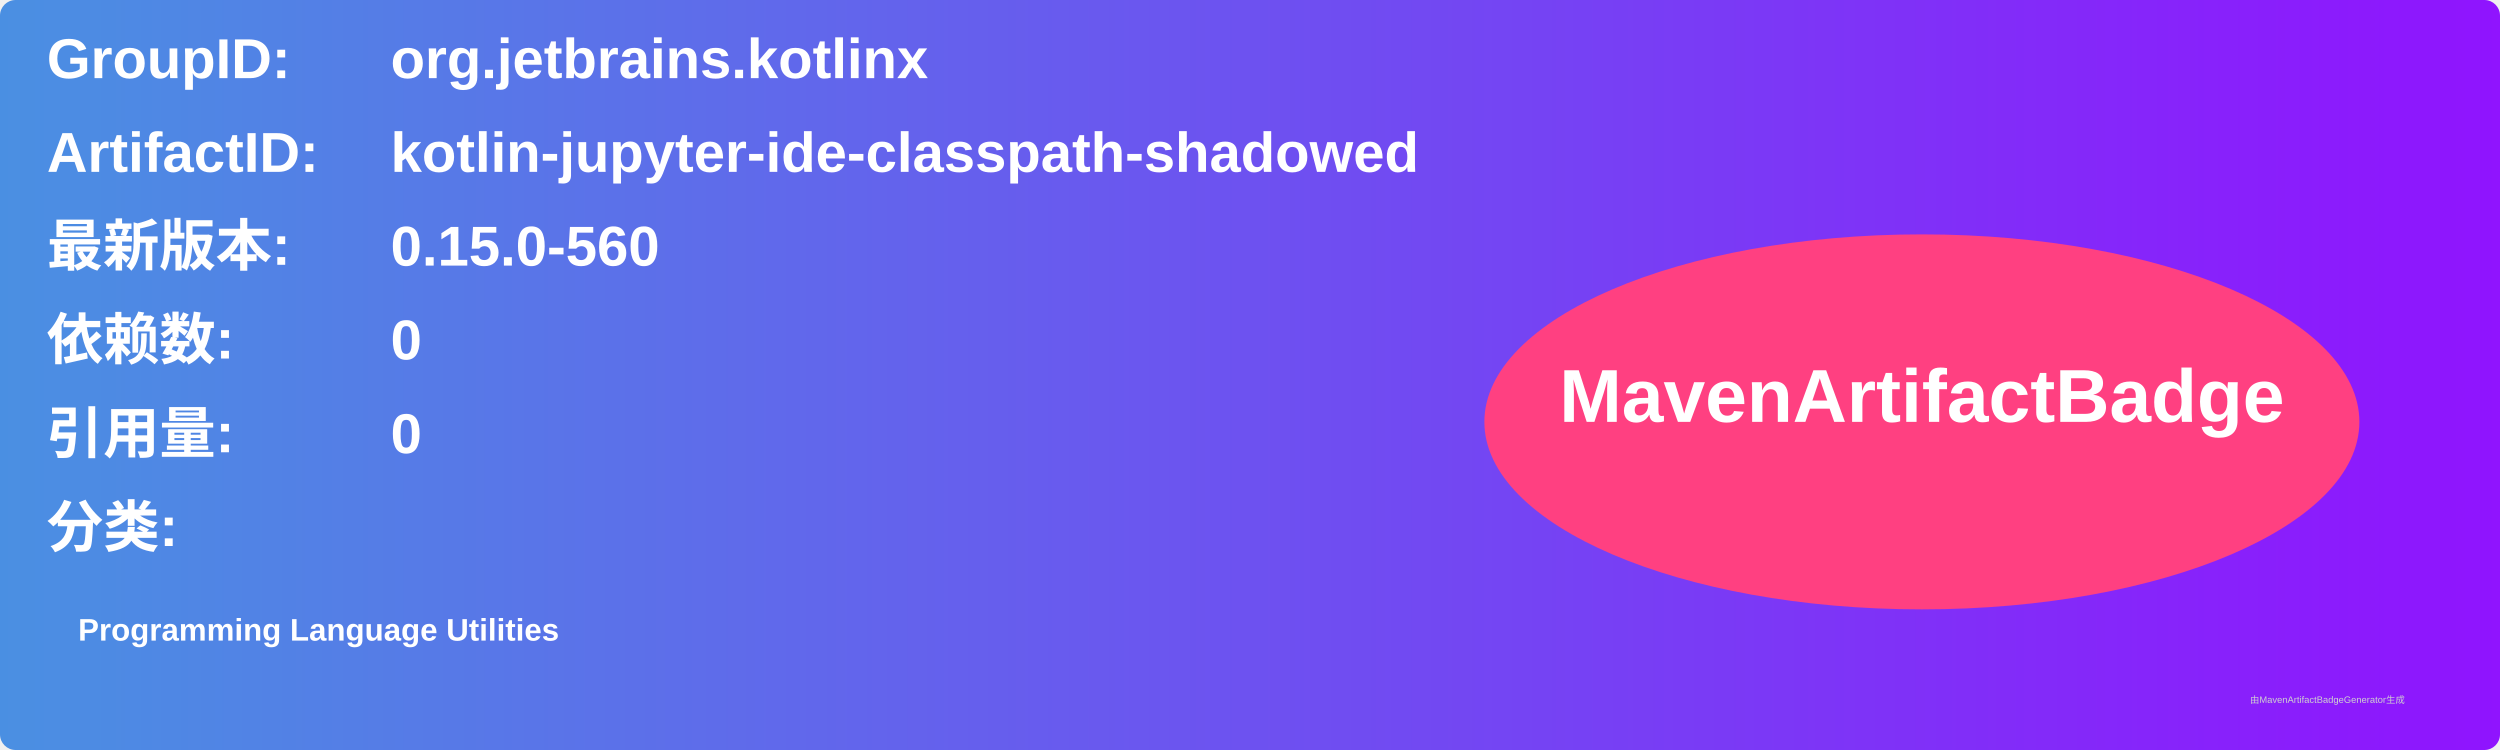
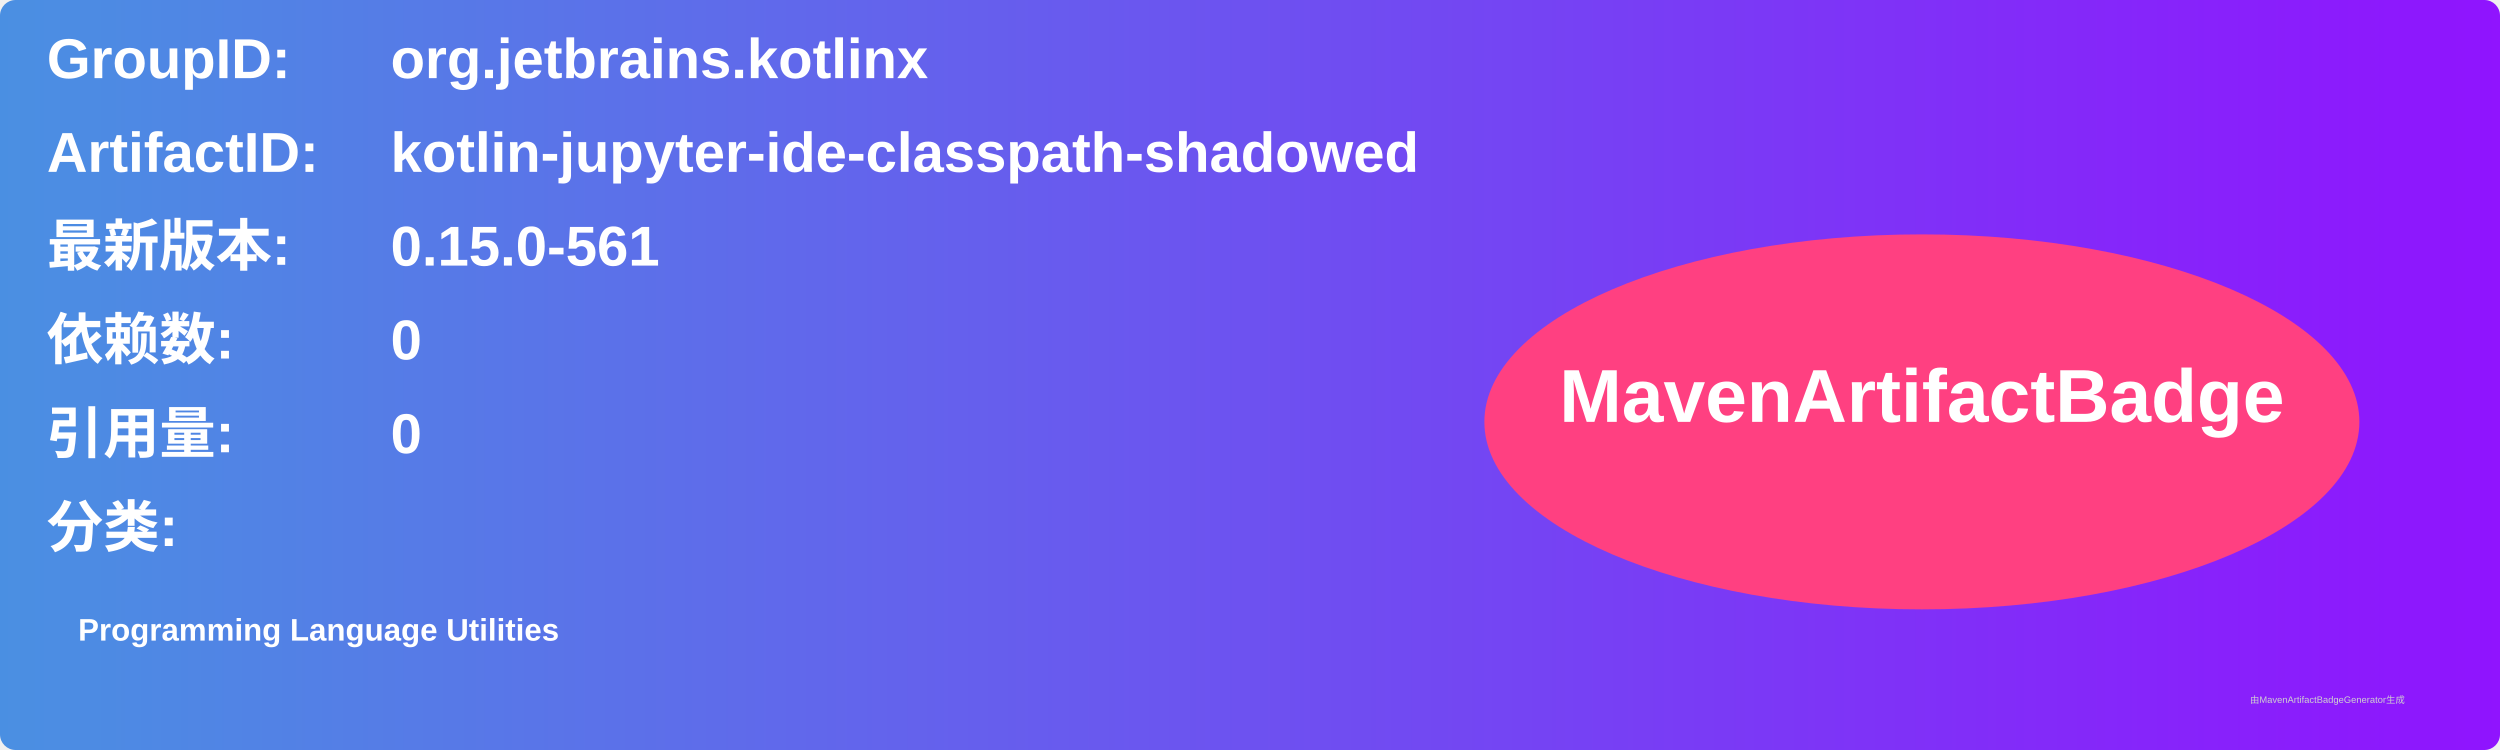
<svg xmlns="http://www.w3.org/2000/svg" width="800" height="240" viewBox="0 0 800 240">
  <linearGradient id="grad" x1="0%" y1="0%" x2="100%" y2="0%">
    <stop offset="0%" stop-color="#4a90e2" />
    <stop offset="100%" stop-color="#9013fe" />
  </linearGradient>
  <rect width="100%" height="100%" rx="5" ry="5" fill="url(#grad)" />
  <g transform="translate(15, 15)">
    <text x="0" y="10" font-family="Arial" font-size="18" fill="white" font-weight="bold" width="260">GroupID:</text>
    <text x="110" y="10" font-family="Arial" font-size="18" fill="white" font-weight="bold" width="460">org.jetbrains.kotlinx</text>
    <text x="0" y="40" font-family="Arial" font-size="18" fill="white" font-weight="bold" width="260">ArtifactID:</text>
    <text x="110" y="40" font-family="Arial" font-size="18" fill="white" font-weight="bold" width="460">kotlin-jupyter-ide-classpath-shadowed</text>
    <text x="0" y="70" font-family="Arial" font-size="18" fill="white" font-weight="bold">最新版本:</text>
    <text x="110" y="70" font-family="Arial" font-size="18" fill="white" font-weight="bold">
-       <tspan font-weight="bold">0.15.0-560</tspan>
+       <tspan font-weight="bold">0.15.0-561</tspan>
    </text>
    <text x="0" y="100" font-family="Arial" font-size="18" fill="white" font-weight="bold">依赖数: </text>
    <text x="110" y="100" font-family="Arial" font-size="18" fill="white">
      <tspan font-weight="bold">0</tspan>
    </text>
    <text x="0" y="130" font-family="Arial" font-size="18" fill="white" font-weight="bold">引用量: </text>
    <text x="110" y="130" font-family="Arial" font-size="18" fill="white">
      <tspan font-weight="bold">0</tspan>
    </text>
    <text x="0" y="160" font-family="Arial" font-size="18" fill="white" font-weight="bold">分类:</text>
    <text x="10" y="190" font-family="Arial" font-size="10" fill="white">
      <tspan font-weight="bold">Programming Language Utilities</tspan>
    </text>
    <ellipse cx="600" cy="120" rx="140" ry="60" fill="#ff4081" />
    <text x="600" y="120" text-anchor="middle" font-family="Arial" font-size="24" fill="white" font-weight="bold">MavenArtifactBadge</text>
  </g>
  <text x="720" y="225" font-family="Arial" font-size="3" fill="#d0d0d0">由MavenArtifactBadgeGenerator生成</text>
</svg>
